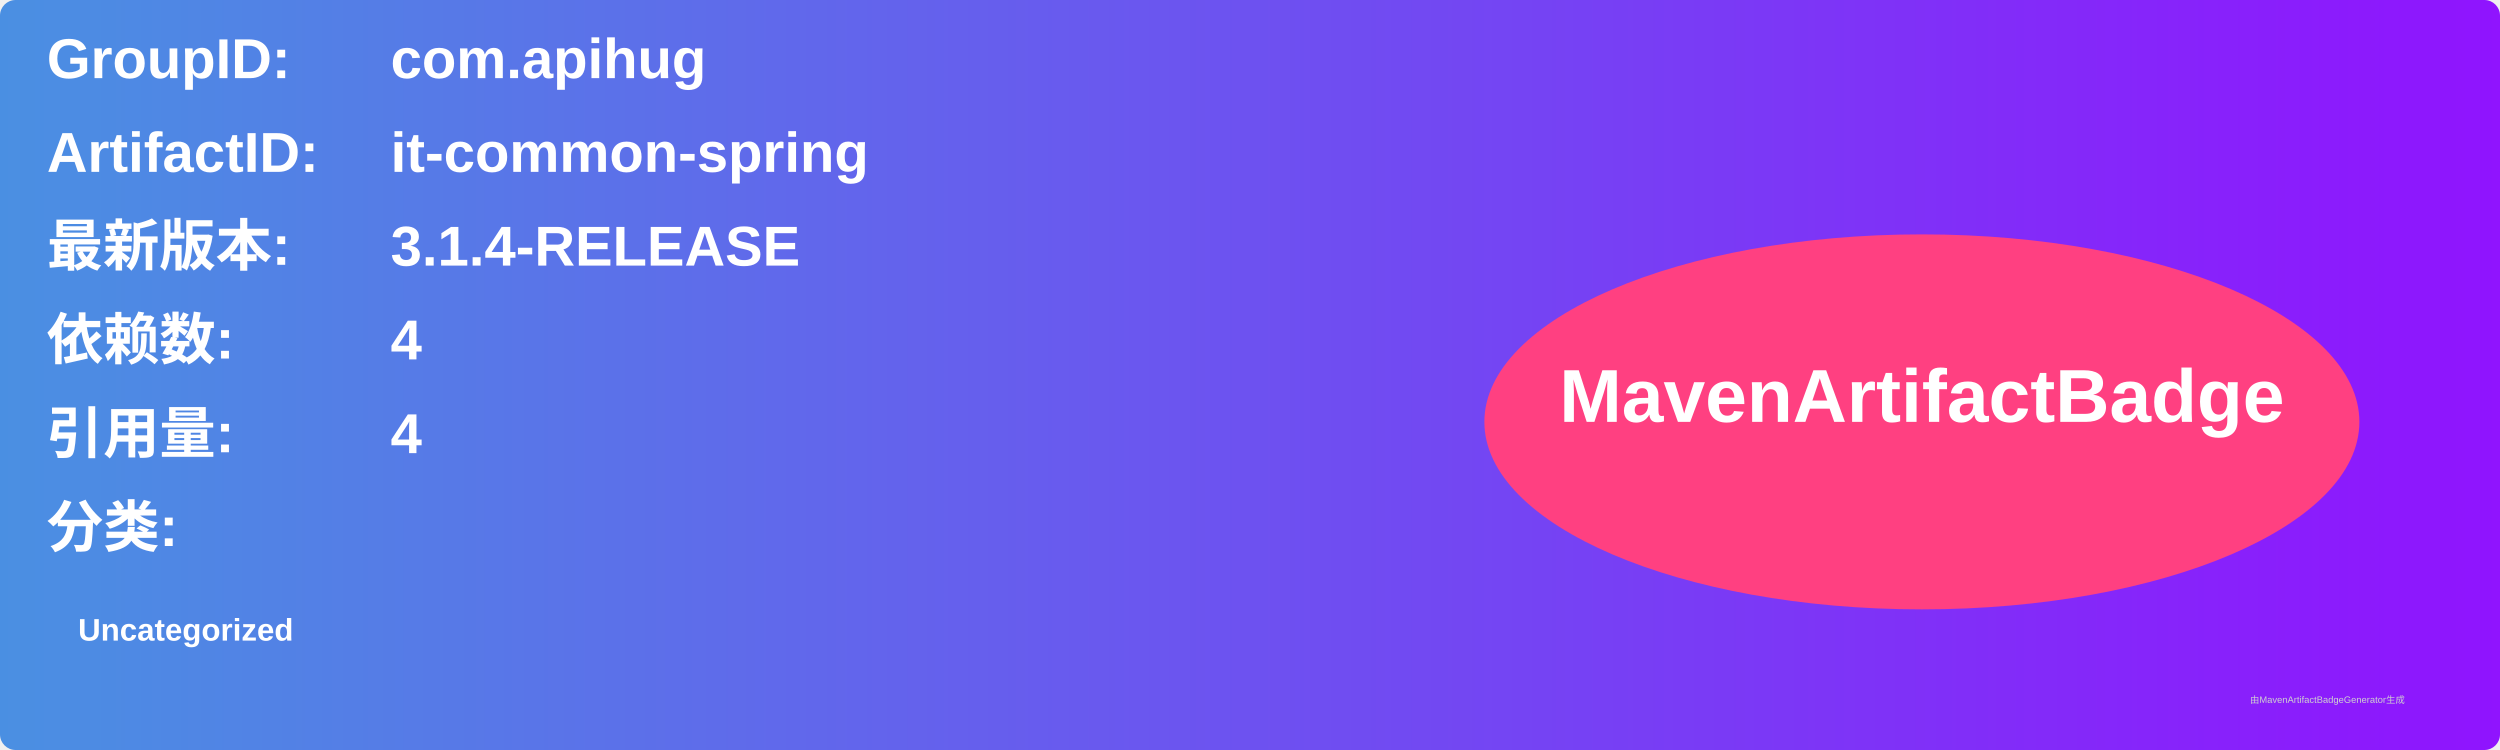
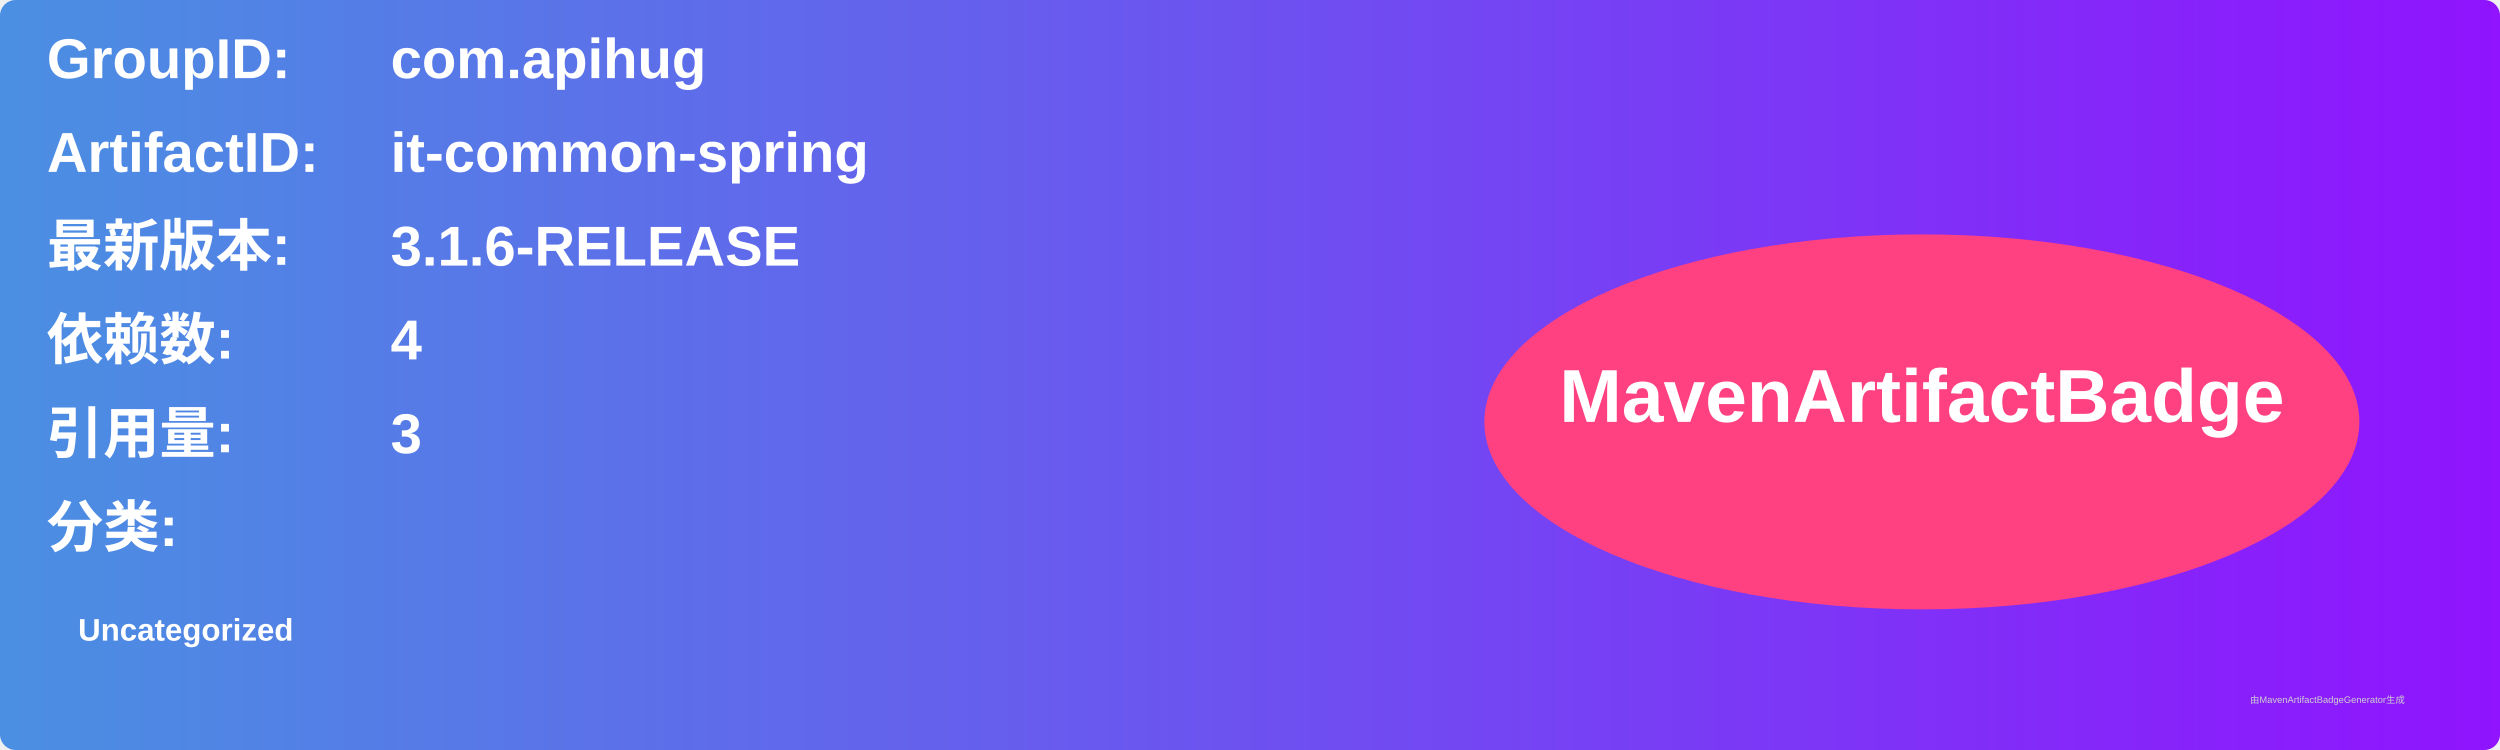
<svg xmlns="http://www.w3.org/2000/svg" width="800" height="240" viewBox="0 0 800 240">
  <linearGradient id="grad" x1="0%" y1="0%" x2="100%" y2="0%">
    <stop offset="0%" stop-color="#4a90e2" />
    <stop offset="100%" stop-color="#9013fe" />
  </linearGradient>
  <rect width="100%" height="100%" rx="5" ry="5" fill="url(#grad)" />
  <g transform="translate(15, 15)">
    <text x="0" y="10" font-family="Arial" font-size="18" fill="white" font-weight="bold" width="260">GroupID:</text>
    <text x="110" y="10" font-family="Arial" font-size="18" fill="white" font-weight="bold" width="460">com.apihug</text>
    <text x="0" y="40" font-family="Arial" font-size="18" fill="white" font-weight="bold" width="260">ArtifactID:</text>
    <text x="110" y="40" font-family="Arial" font-size="18" fill="white" font-weight="bold" width="460">it-common-spring</text>
    <text x="0" y="70" font-family="Arial" font-size="18" fill="white" font-weight="bold">最新版本:</text>
    <text x="110" y="70" font-family="Arial" font-size="18" fill="white" font-weight="bold">
-       <tspan font-weight="bold">3.1.4-RELEASE</tspan>
+       <tspan font-weight="bold">3.1.6-RELEASE</tspan>
    </text>
    <text x="0" y="100" font-family="Arial" font-size="18" fill="white" font-weight="bold">依赖数: </text>
    <text x="110" y="100" font-family="Arial" font-size="18" fill="white">
      <tspan font-weight="bold">4</tspan>
    </text>
    <text x="0" y="130" font-family="Arial" font-size="18" fill="white" font-weight="bold">引用量: </text>
    <text x="110" y="130" font-family="Arial" font-size="18" fill="white">
-       <tspan font-weight="bold">4</tspan>
+       <tspan font-weight="bold">3</tspan>
    </text>
    <text x="0" y="160" font-family="Arial" font-size="18" fill="white" font-weight="bold">分类:</text>
    <text x="10" y="190" font-family="Arial" font-size="10" fill="white">
      <tspan font-weight="bold">Uncategorized</tspan>
    </text>
    <ellipse cx="600" cy="120" rx="140" ry="60" fill="#ff4081" />
    <text x="600" y="120" text-anchor="middle" font-family="Arial" font-size="24" fill="white" font-weight="bold">MavenArtifactBadge</text>
  </g>
  <text x="720" y="225" font-family="Arial" font-size="3" fill="#d0d0d0">由MavenArtifactBadgeGenerator生成</text>
</svg>
